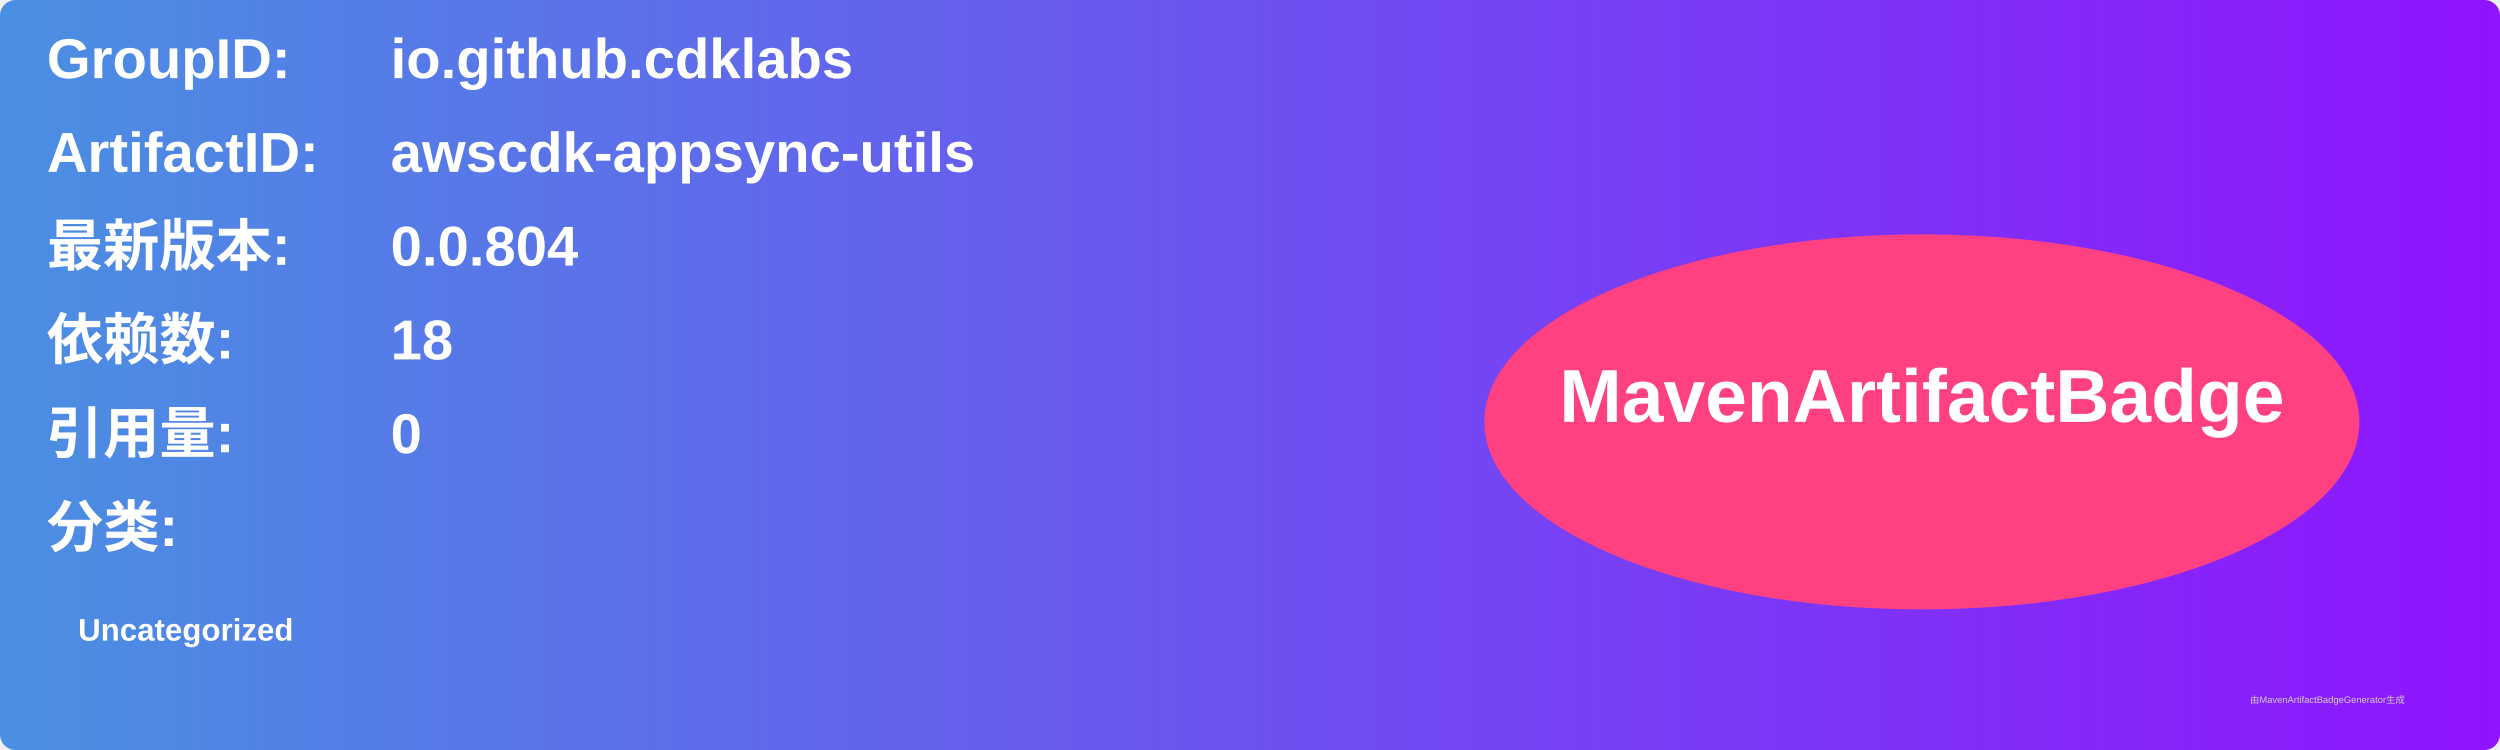
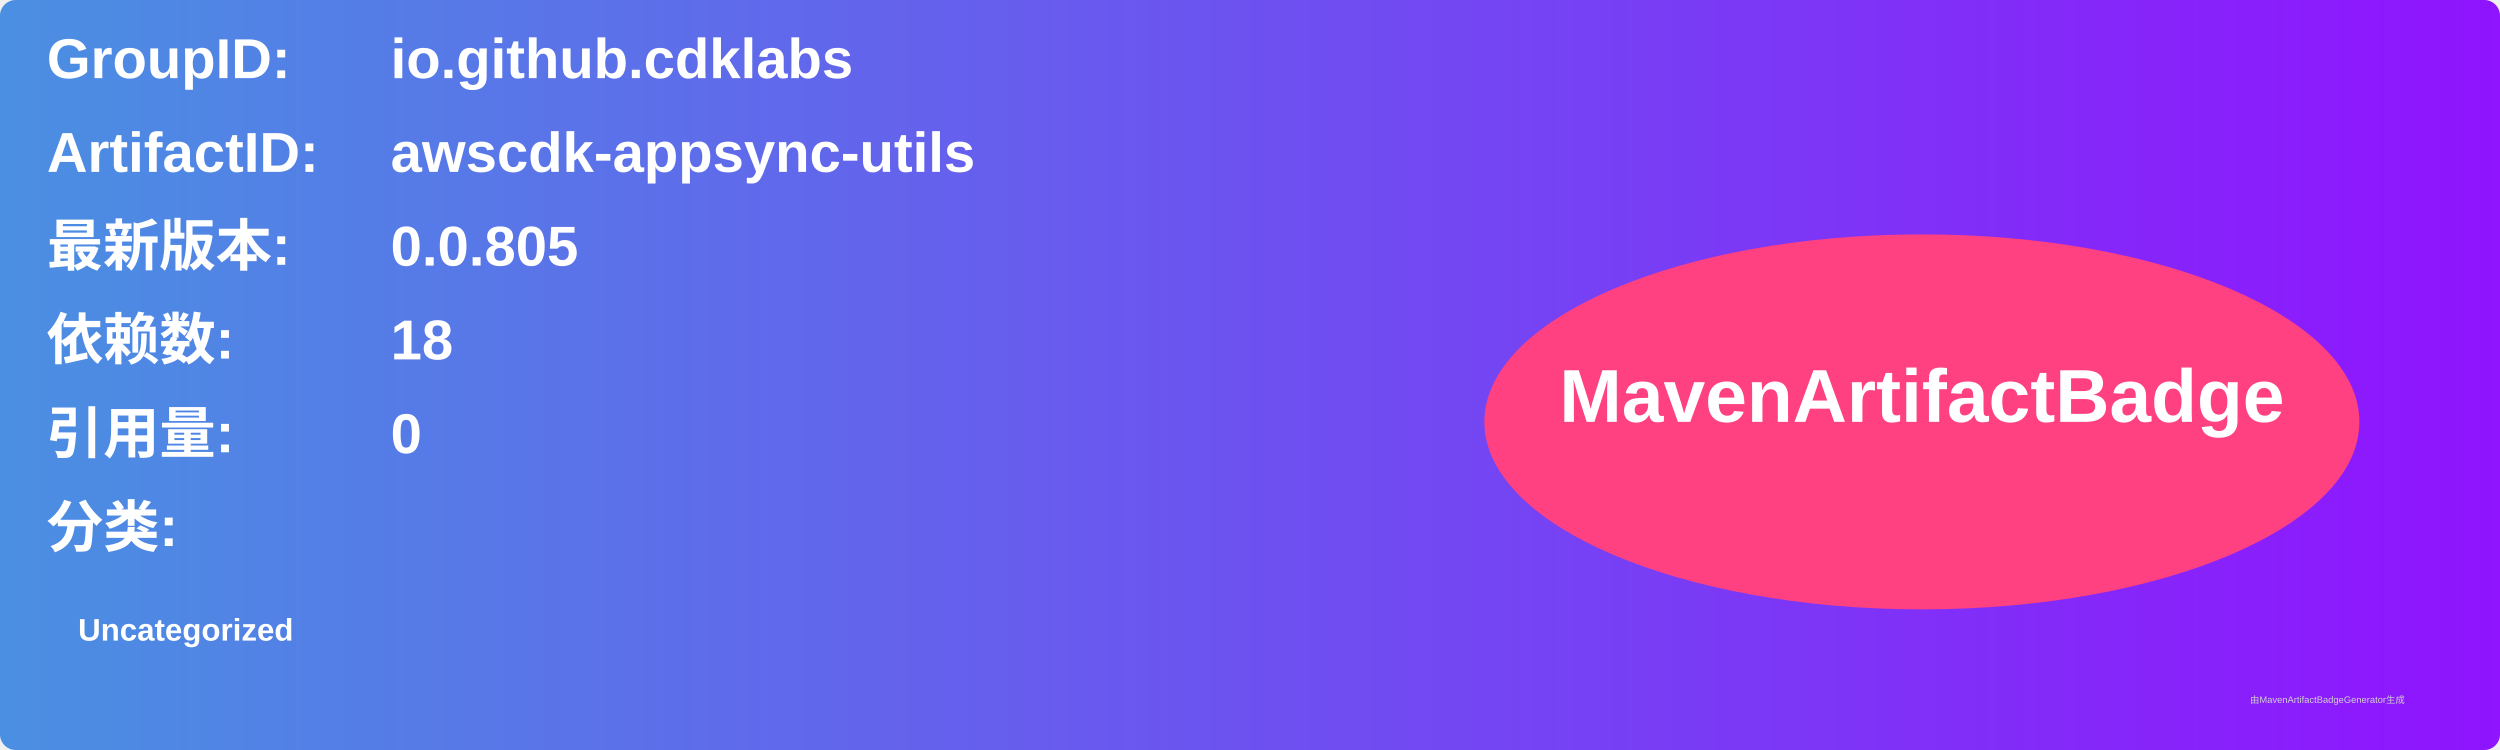
<svg xmlns="http://www.w3.org/2000/svg" width="800" height="240" viewBox="0 0 800 240">
  <linearGradient id="grad" x1="0%" y1="0%" x2="100%" y2="0%">
    <stop offset="0%" stop-color="#4a90e2" />
    <stop offset="100%" stop-color="#9013fe" />
  </linearGradient>
  <rect width="100%" height="100%" rx="5" ry="5" fill="url(#grad)" />
  <g transform="translate(15, 15)">
    <text x="0" y="10" font-family="Arial" font-size="18" fill="white" font-weight="bold" width="260">GroupID:</text>
    <text x="110" y="10" font-family="Arial" font-size="18" fill="white" font-weight="bold" width="460">io.github.cdklabs</text>
    <text x="0" y="40" font-family="Arial" font-size="18" fill="white" font-weight="bold" width="260">ArtifactID:</text>
    <text x="110" y="40" font-family="Arial" font-size="18" fill="white" font-weight="bold" width="460">awscdk-appsync-utils</text>
    <text x="0" y="70" font-family="Arial" font-size="18" fill="white" font-weight="bold">最新版本:</text>
    <text x="110" y="70" font-family="Arial" font-size="18" fill="white" font-weight="bold">
-       <tspan font-weight="bold">0.0.804</tspan>
+       <tspan font-weight="bold">0.0.805</tspan>
    </text>
    <text x="0" y="100" font-family="Arial" font-size="18" fill="white" font-weight="bold">依赖数: </text>
    <text x="110" y="100" font-family="Arial" font-size="18" fill="white">
      <tspan font-weight="bold">18</tspan>
    </text>
    <text x="0" y="130" font-family="Arial" font-size="18" fill="white" font-weight="bold">引用量: </text>
    <text x="110" y="130" font-family="Arial" font-size="18" fill="white">
      <tspan font-weight="bold">0</tspan>
    </text>
    <text x="0" y="160" font-family="Arial" font-size="18" fill="white" font-weight="bold">分类:</text>
    <text x="10" y="190" font-family="Arial" font-size="10" fill="white">
      <tspan font-weight="bold">Uncategorized</tspan>
    </text>
    <ellipse cx="600" cy="120" rx="140" ry="60" fill="#ff4081" />
    <text x="600" y="120" text-anchor="middle" font-family="Arial" font-size="24" fill="white" font-weight="bold">MavenArtifactBadge</text>
  </g>
  <text x="720" y="225" font-family="Arial" font-size="3" fill="#d0d0d0">由MavenArtifactBadgeGenerator生成</text>
</svg>
